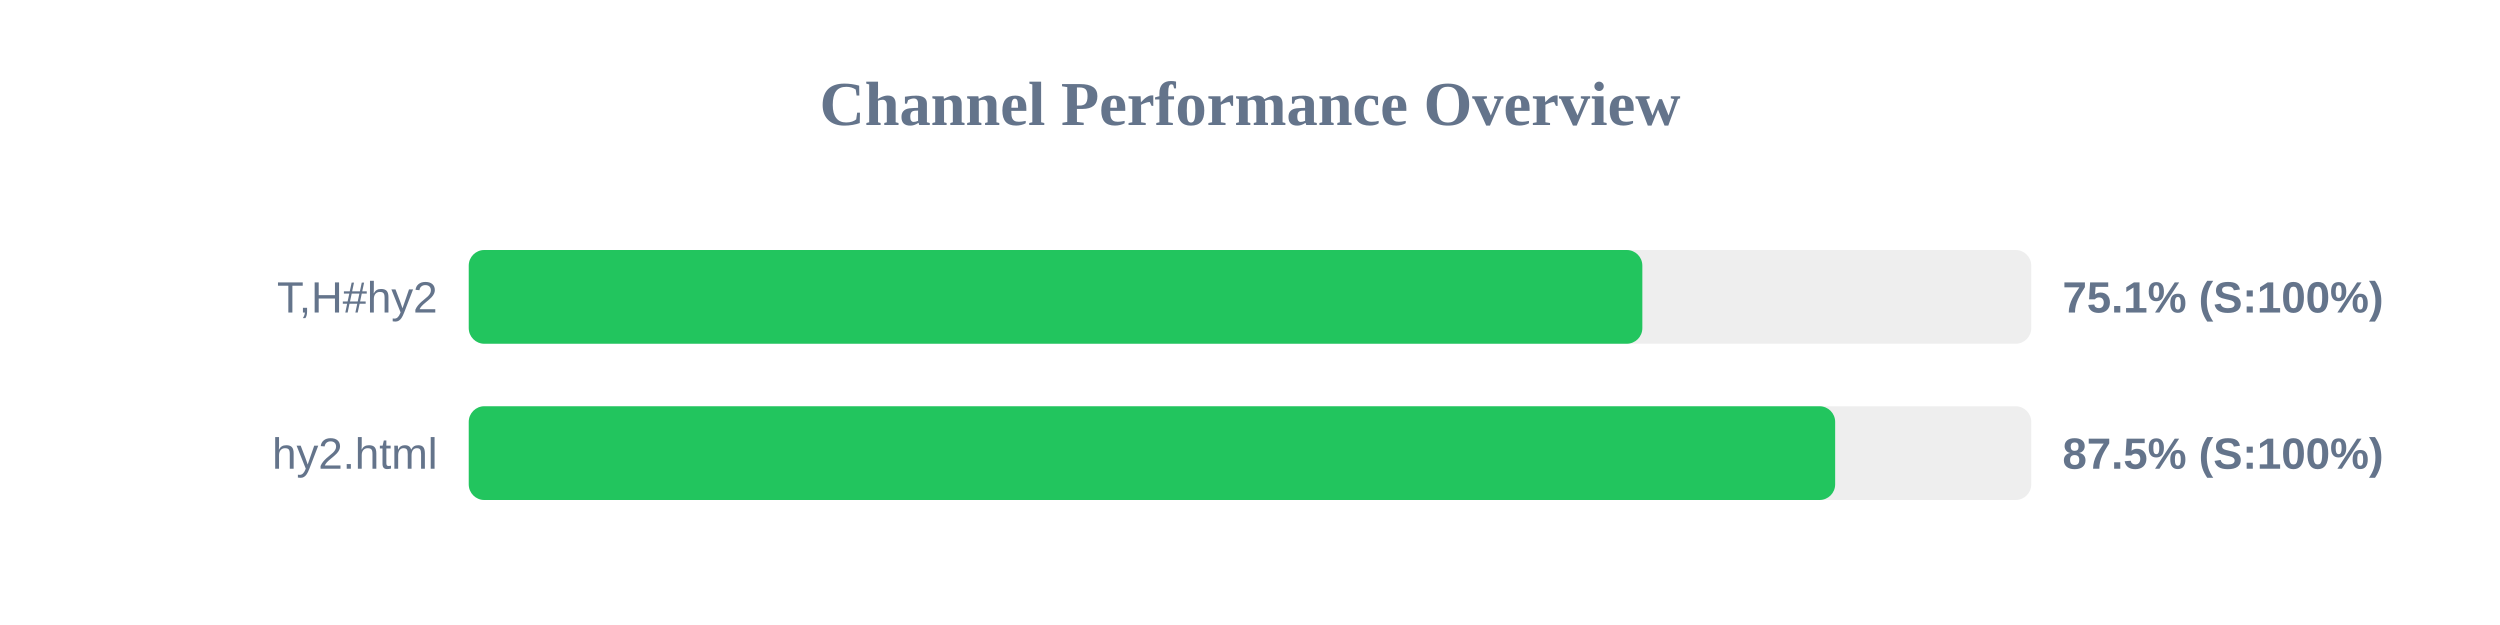
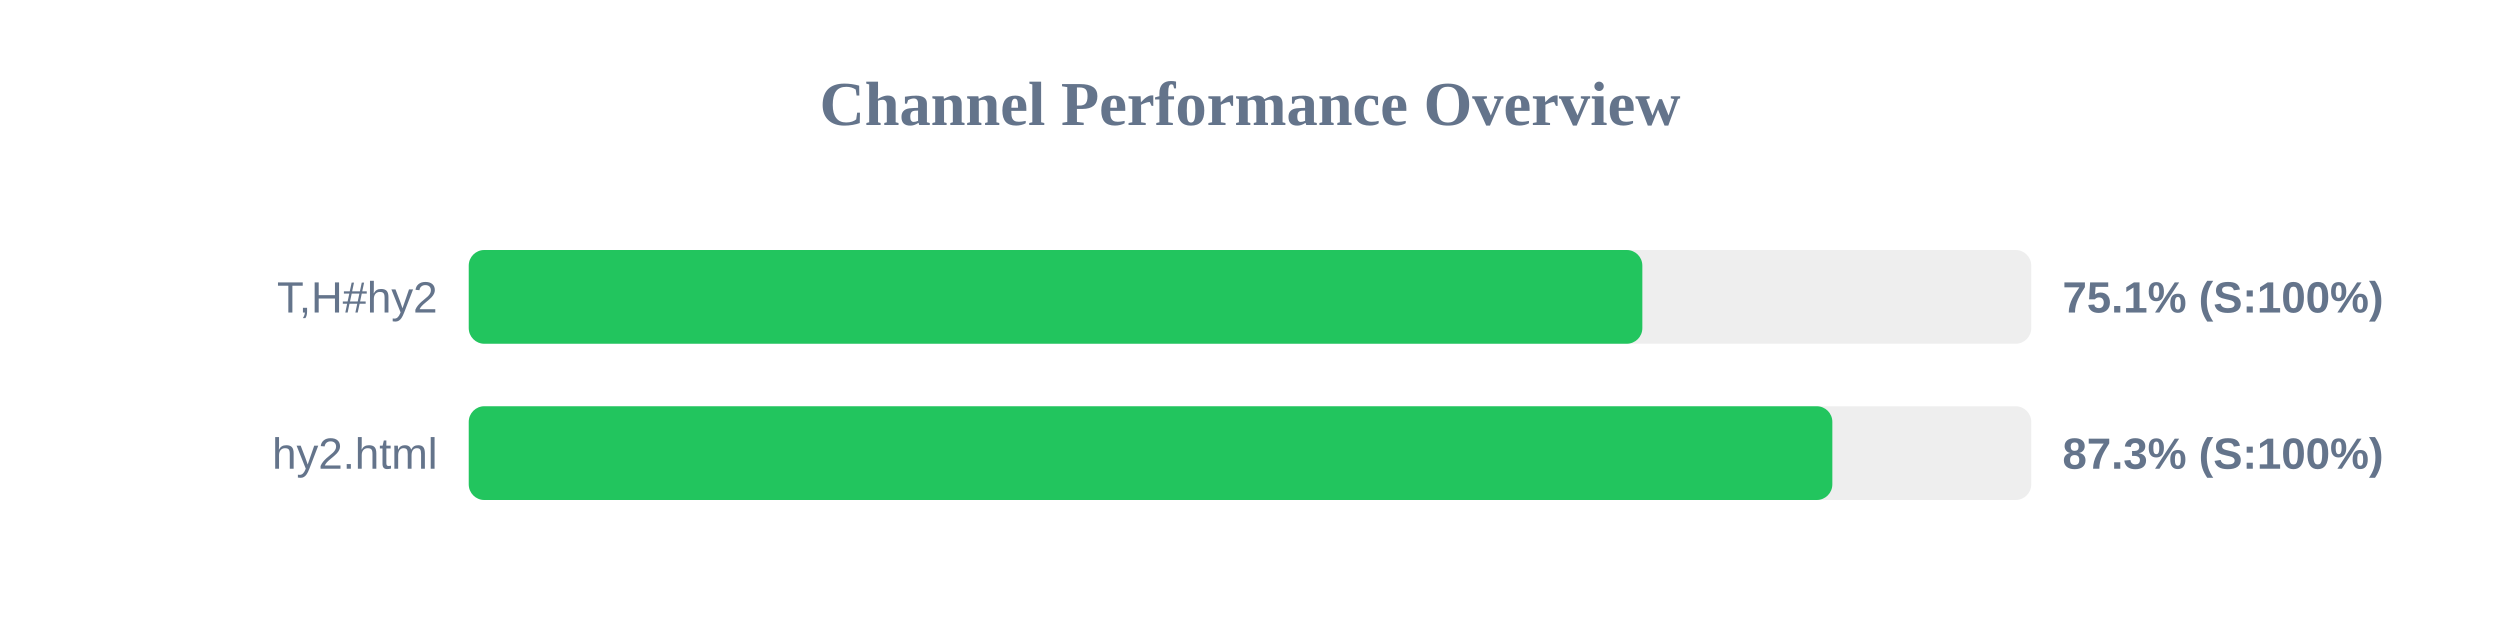
<svg xmlns="http://www.w3.org/2000/svg" width="800" height="200" version="1.1">
  <style>
        .row { font: 14px Arial; fill: #64748b; }
        .score { font: bold 14px Arial; fill: #64748b; }
    </style>
  <text x="400" y="40" text-anchor="middle" font-size="20px" font-weight="bold" fill="#64748b">Channel Performance Overview</text>
  <rect x="150" y="80" width="500" height="30" fill="#eee" rx="5" />
  <rect x="150" y="80" width="375.55" height="30" fill="#22c55e" rx="5" />
  <text x="140" y="100" text-anchor="end" class="row">T,H#hy2</text>
  <text x="660" y="100" text-anchor="start" class="score">75.1% (S:100%)</text>
  <rect x="150" y="130" width="500" height="30" fill="#eee" rx="5" />
-   <rect x="150" y="130" width="437.25" height="30" fill="#22c55e" rx="5" />
+   <rect x="150" y="130" width="436.35" height="30" fill="#22c55e" rx="5" />
  <text x="140" y="150" text-anchor="end" class="row">hy2.html</text>
-   <text x="660" y="150" text-anchor="start" class="score">87.5% (S:100%)</text>
+   <text x="660" y="150" text-anchor="start" class="score">87.3% (S:100%)</text>
</svg>
